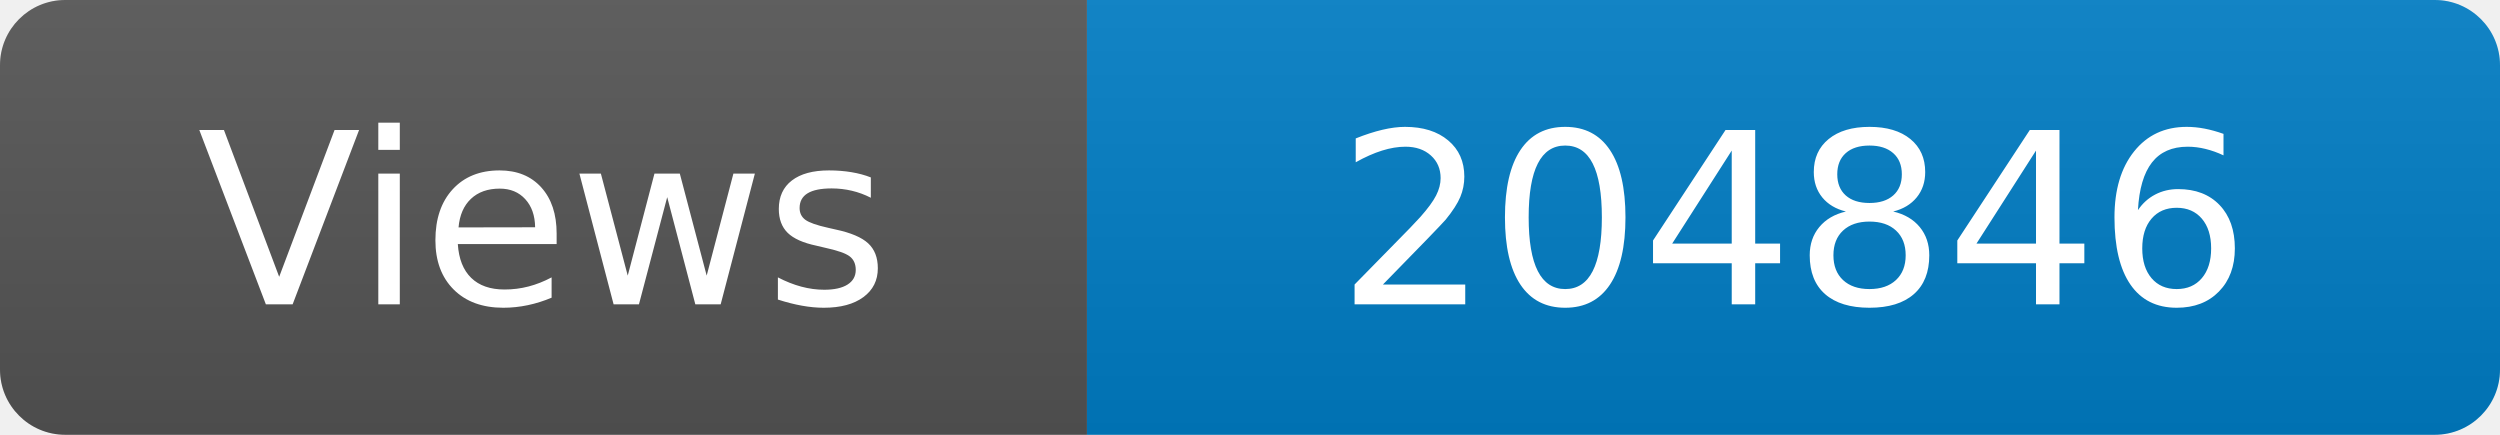
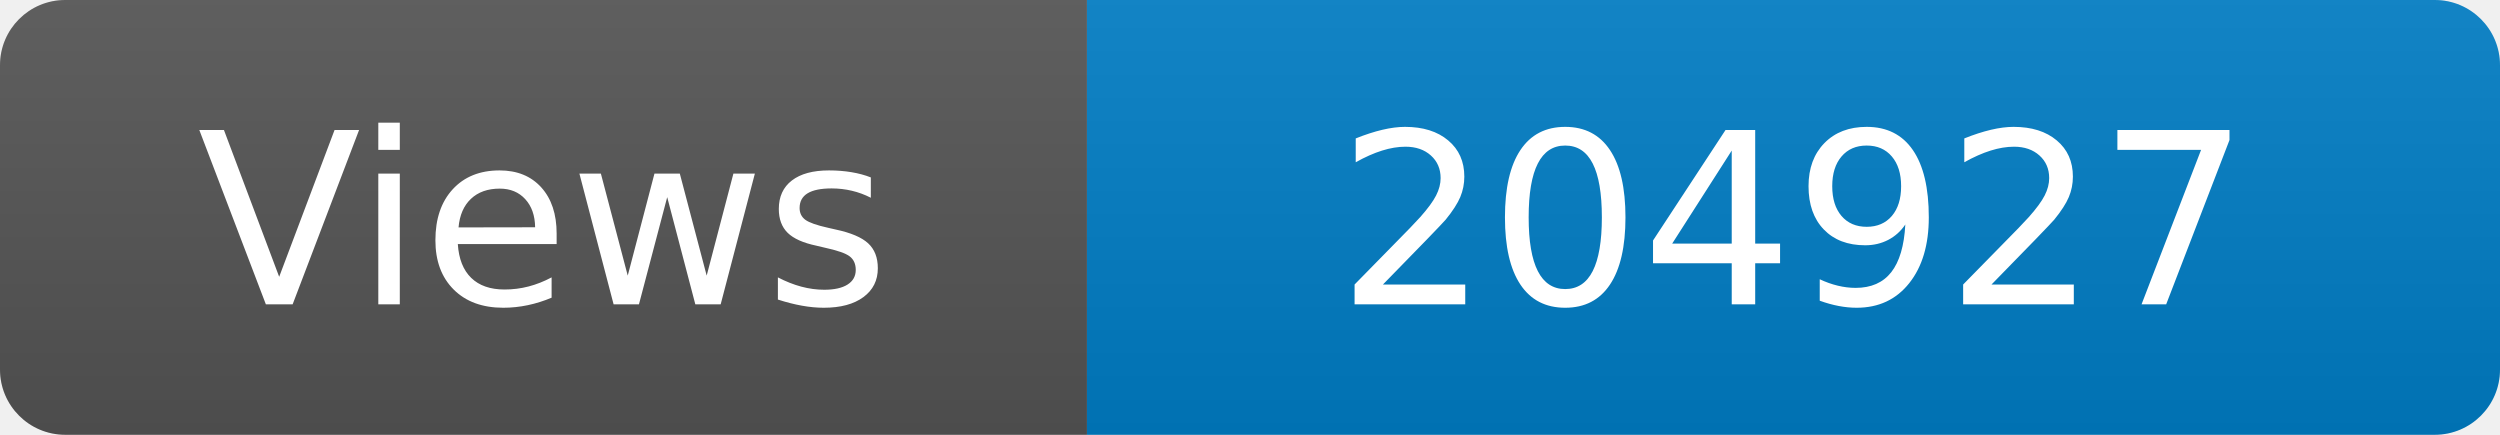
<svg xmlns="http://www.w3.org/2000/svg" width="115" height="20" role="img" aria-label="Maintained?: yes">
  <linearGradient id="s" x2="0" y2="100%">
    <stop offset="0" stop-color="#bbb" stop-opacity=".1" />
    <stop offset="1" stop-opacity=".1" />
  </linearGradient>
  <clipPath id="r">
    <rect width="115" height="20" rx="3" fill="#fff" />
  </clipPath>
  <g clip-path="url(#r)">
    <rect width="50" height="20" fill="#555" />
    <rect x="50" width="160" height="20" fill="#007ec6" />
    <rect width="115" height="20" fill="url(#s)" />
  </g>
  <g fill="#fff" text-anchor="middle" font-family="Verdana,Geneva,DejaVu Sans,sans-serif" font-size="110">
    <text x="250" y="140" transform="scale(.1)" fill="#fff">Views</text>
-     <text x="825" y="140" transform="scale(.1)" fill="#fff">204846</text>
+     <text x="825" y="140" transform="scale(.1)" fill="#fff">204927</text>
  </g>
</svg>
